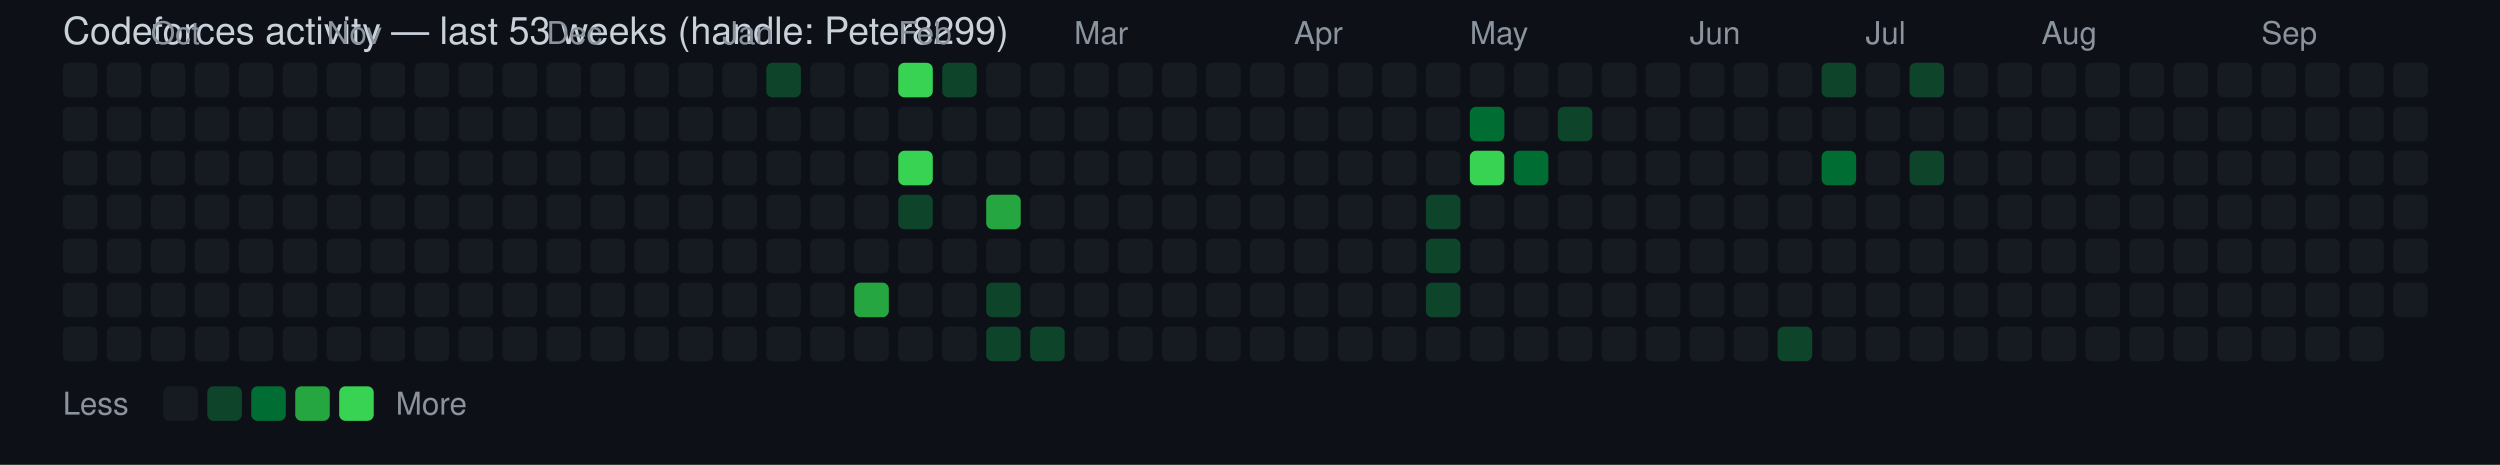
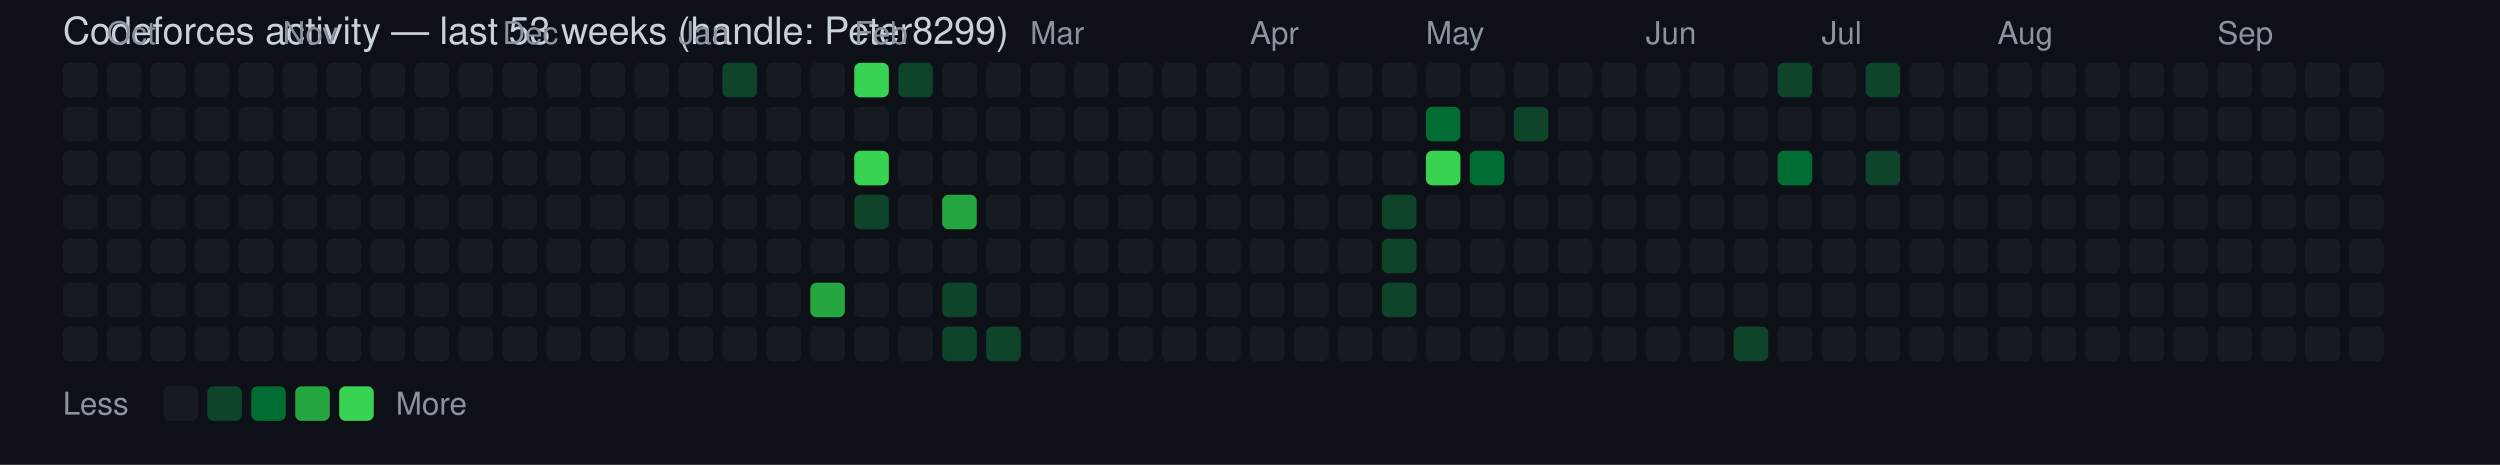
<svg xmlns="http://www.w3.org/2000/svg" width="796" height="148" viewBox="0 0 796 148" font-family="Segoe UI, Helvetica, Arial, sans-serif">
  <rect width="100%" height="100%" fill="#0d1117" />
  <text x="20" y="14" fill="#c9d1d9" font-size="12">Codeforces activity — last 53 weeks (handle: Peter8299)</text>
  <rect x="20" y="20" width="11" height="11" rx="2" ry="2" fill="#161b22" />
  <rect x="20" y="34" width="11" height="11" rx="2" ry="2" fill="#161b22" />
  <rect x="20" y="48" width="11" height="11" rx="2" ry="2" fill="#161b22" />
  <rect x="20" y="62" width="11" height="11" rx="2" ry="2" fill="#161b22" />
  <rect x="20" y="76" width="11" height="11" rx="2" ry="2" fill="#161b22" />
  <rect x="20" y="90" width="11" height="11" rx="2" ry="2" fill="#161b22" />
  <rect x="20" y="104" width="11" height="11" rx="2" ry="2" fill="#161b22" />
+   <text x="34" y="14" fill="#8b949e" font-size="10">Oct</text>
  <rect x="34" y="20" width="11" height="11" rx="2" ry="2" fill="#161b22" />
  <rect x="34" y="34" width="11" height="11" rx="2" ry="2" fill="#161b22" />
  <rect x="34" y="48" width="11" height="11" rx="2" ry="2" fill="#161b22" />
  <rect x="34" y="62" width="11" height="11" rx="2" ry="2" fill="#161b22" />
  <rect x="34" y="76" width="11" height="11" rx="2" ry="2" fill="#161b22" />
  <rect x="34" y="90" width="11" height="11" rx="2" ry="2" fill="#161b22" />
  <rect x="34" y="104" width="11" height="11" rx="2" ry="2" fill="#161b22" />
-   <text x="48" y="14" fill="#8b949e" font-size="10">Oct</text>
  <rect x="48" y="20" width="11" height="11" rx="2" ry="2" fill="#161b22" />
  <rect x="48" y="34" width="11" height="11" rx="2" ry="2" fill="#161b22" />
  <rect x="48" y="48" width="11" height="11" rx="2" ry="2" fill="#161b22" />
  <rect x="48" y="62" width="11" height="11" rx="2" ry="2" fill="#161b22" />
  <rect x="48" y="76" width="11" height="11" rx="2" ry="2" fill="#161b22" />
  <rect x="48" y="90" width="11" height="11" rx="2" ry="2" fill="#161b22" />
  <rect x="48" y="104" width="11" height="11" rx="2" ry="2" fill="#161b22" />
  <rect x="62" y="20" width="11" height="11" rx="2" ry="2" fill="#161b22" />
  <rect x="62" y="34" width="11" height="11" rx="2" ry="2" fill="#161b22" />
  <rect x="62" y="48" width="11" height="11" rx="2" ry="2" fill="#161b22" />
  <rect x="62" y="62" width="11" height="11" rx="2" ry="2" fill="#161b22" />
  <rect x="62" y="76" width="11" height="11" rx="2" ry="2" fill="#161b22" />
  <rect x="62" y="90" width="11" height="11" rx="2" ry="2" fill="#161b22" />
  <rect x="62" y="104" width="11" height="11" rx="2" ry="2" fill="#161b22" />
  <rect x="76" y="20" width="11" height="11" rx="2" ry="2" fill="#161b22" />
  <rect x="76" y="34" width="11" height="11" rx="2" ry="2" fill="#161b22" />
  <rect x="76" y="48" width="11" height="11" rx="2" ry="2" fill="#161b22" />
  <rect x="76" y="62" width="11" height="11" rx="2" ry="2" fill="#161b22" />
  <rect x="76" y="76" width="11" height="11" rx="2" ry="2" fill="#161b22" />
  <rect x="76" y="90" width="11" height="11" rx="2" ry="2" fill="#161b22" />
  <rect x="76" y="104" width="11" height="11" rx="2" ry="2" fill="#161b22" />
+   <text x="90" y="14" fill="#8b949e" font-size="10">Nov</text>
  <rect x="90" y="20" width="11" height="11" rx="2" ry="2" fill="#161b22" />
  <rect x="90" y="34" width="11" height="11" rx="2" ry="2" fill="#161b22" />
  <rect x="90" y="48" width="11" height="11" rx="2" ry="2" fill="#161b22" />
  <rect x="90" y="62" width="11" height="11" rx="2" ry="2" fill="#161b22" />
  <rect x="90" y="76" width="11" height="11" rx="2" ry="2" fill="#161b22" />
  <rect x="90" y="90" width="11" height="11" rx="2" ry="2" fill="#161b22" />
  <rect x="90" y="104" width="11" height="11" rx="2" ry="2" fill="#161b22" />
-   <text x="104" y="14" fill="#8b949e" font-size="10">Nov</text>
  <rect x="104" y="20" width="11" height="11" rx="2" ry="2" fill="#161b22" />
  <rect x="104" y="34" width="11" height="11" rx="2" ry="2" fill="#161b22" />
  <rect x="104" y="48" width="11" height="11" rx="2" ry="2" fill="#161b22" />
  <rect x="104" y="62" width="11" height="11" rx="2" ry="2" fill="#161b22" />
  <rect x="104" y="76" width="11" height="11" rx="2" ry="2" fill="#161b22" />
  <rect x="104" y="90" width="11" height="11" rx="2" ry="2" fill="#161b22" />
  <rect x="104" y="104" width="11" height="11" rx="2" ry="2" fill="#161b22" />
  <rect x="118" y="20" width="11" height="11" rx="2" ry="2" fill="#161b22" />
  <rect x="118" y="34" width="11" height="11" rx="2" ry="2" fill="#161b22" />
  <rect x="118" y="48" width="11" height="11" rx="2" ry="2" fill="#161b22" />
  <rect x="118" y="62" width="11" height="11" rx="2" ry="2" fill="#161b22" />
  <rect x="118" y="76" width="11" height="11" rx="2" ry="2" fill="#161b22" />
  <rect x="118" y="90" width="11" height="11" rx="2" ry="2" fill="#161b22" />
  <rect x="118" y="104" width="11" height="11" rx="2" ry="2" fill="#161b22" />
  <rect x="132" y="20" width="11" height="11" rx="2" ry="2" fill="#161b22" />
  <rect x="132" y="34" width="11" height="11" rx="2" ry="2" fill="#161b22" />
  <rect x="132" y="48" width="11" height="11" rx="2" ry="2" fill="#161b22" />
  <rect x="132" y="62" width="11" height="11" rx="2" ry="2" fill="#161b22" />
  <rect x="132" y="76" width="11" height="11" rx="2" ry="2" fill="#161b22" />
  <rect x="132" y="90" width="11" height="11" rx="2" ry="2" fill="#161b22" />
  <rect x="132" y="104" width="11" height="11" rx="2" ry="2" fill="#161b22" />
  <rect x="146" y="20" width="11" height="11" rx="2" ry="2" fill="#161b22" />
  <rect x="146" y="34" width="11" height="11" rx="2" ry="2" fill="#161b22" />
  <rect x="146" y="48" width="11" height="11" rx="2" ry="2" fill="#161b22" />
  <rect x="146" y="62" width="11" height="11" rx="2" ry="2" fill="#161b22" />
  <rect x="146" y="76" width="11" height="11" rx="2" ry="2" fill="#161b22" />
  <rect x="146" y="90" width="11" height="11" rx="2" ry="2" fill="#161b22" />
  <rect x="146" y="104" width="11" height="11" rx="2" ry="2" fill="#161b22" />
+   <text x="160" y="14" fill="#8b949e" font-size="10">Dec</text>
  <rect x="160" y="20" width="11" height="11" rx="2" ry="2" fill="#161b22" />
  <rect x="160" y="34" width="11" height="11" rx="2" ry="2" fill="#161b22" />
  <rect x="160" y="48" width="11" height="11" rx="2" ry="2" fill="#161b22" />
  <rect x="160" y="62" width="11" height="11" rx="2" ry="2" fill="#161b22" />
  <rect x="160" y="76" width="11" height="11" rx="2" ry="2" fill="#161b22" />
  <rect x="160" y="90" width="11" height="11" rx="2" ry="2" fill="#161b22" />
  <rect x="160" y="104" width="11" height="11" rx="2" ry="2" fill="#161b22" />
-   <text x="174" y="14" fill="#8b949e" font-size="10">Dec</text>
  <rect x="174" y="20" width="11" height="11" rx="2" ry="2" fill="#161b22" />
  <rect x="174" y="34" width="11" height="11" rx="2" ry="2" fill="#161b22" />
  <rect x="174" y="48" width="11" height="11" rx="2" ry="2" fill="#161b22" />
  <rect x="174" y="62" width="11" height="11" rx="2" ry="2" fill="#161b22" />
  <rect x="174" y="76" width="11" height="11" rx="2" ry="2" fill="#161b22" />
  <rect x="174" y="90" width="11" height="11" rx="2" ry="2" fill="#161b22" />
  <rect x="174" y="104" width="11" height="11" rx="2" ry="2" fill="#161b22" />
  <rect x="188" y="20" width="11" height="11" rx="2" ry="2" fill="#161b22" />
  <rect x="188" y="34" width="11" height="11" rx="2" ry="2" fill="#161b22" />
  <rect x="188" y="48" width="11" height="11" rx="2" ry="2" fill="#161b22" />
  <rect x="188" y="62" width="11" height="11" rx="2" ry="2" fill="#161b22" />
  <rect x="188" y="76" width="11" height="11" rx="2" ry="2" fill="#161b22" />
  <rect x="188" y="90" width="11" height="11" rx="2" ry="2" fill="#161b22" />
  <rect x="188" y="104" width="11" height="11" rx="2" ry="2" fill="#161b22" />
  <rect x="202" y="20" width="11" height="11" rx="2" ry="2" fill="#161b22" />
  <rect x="202" y="34" width="11" height="11" rx="2" ry="2" fill="#161b22" />
  <rect x="202" y="48" width="11" height="11" rx="2" ry="2" fill="#161b22" />
  <rect x="202" y="62" width="11" height="11" rx="2" ry="2" fill="#161b22" />
  <rect x="202" y="76" width="11" height="11" rx="2" ry="2" fill="#161b22" />
  <rect x="202" y="90" width="11" height="11" rx="2" ry="2" fill="#161b22" />
  <rect x="202" y="104" width="11" height="11" rx="2" ry="2" fill="#161b22" />
+   <text x="216" y="14" fill="#8b949e" font-size="10">Jan</text>
  <rect x="216" y="20" width="11" height="11" rx="2" ry="2" fill="#161b22" />
  <rect x="216" y="34" width="11" height="11" rx="2" ry="2" fill="#161b22" />
  <rect x="216" y="48" width="11" height="11" rx="2" ry="2" fill="#161b22" />
  <rect x="216" y="62" width="11" height="11" rx="2" ry="2" fill="#161b22" />
  <rect x="216" y="76" width="11" height="11" rx="2" ry="2" fill="#161b22" />
  <rect x="216" y="90" width="11" height="11" rx="2" ry="2" fill="#161b22" />
  <rect x="216" y="104" width="11" height="11" rx="2" ry="2" fill="#161b22" />
-   <text x="230" y="14" fill="#8b949e" font-size="10">Jan</text>
-   <rect x="230" y="20" width="11" height="11" rx="2" ry="2" fill="#161b22" />
+   <rect x="230" y="20" width="11" height="11" rx="2" ry="2" fill="#0e4429" />
  <rect x="230" y="34" width="11" height="11" rx="2" ry="2" fill="#161b22" />
  <rect x="230" y="48" width="11" height="11" rx="2" ry="2" fill="#161b22" />
  <rect x="230" y="62" width="11" height="11" rx="2" ry="2" fill="#161b22" />
  <rect x="230" y="76" width="11" height="11" rx="2" ry="2" fill="#161b22" />
  <rect x="230" y="90" width="11" height="11" rx="2" ry="2" fill="#161b22" />
  <rect x="230" y="104" width="11" height="11" rx="2" ry="2" fill="#161b22" />
-   <rect x="244" y="20" width="11" height="11" rx="2" ry="2" fill="#0e4429" />
+   <rect x="244" y="20" width="11" height="11" rx="2" ry="2" fill="#161b22" />
  <rect x="244" y="34" width="11" height="11" rx="2" ry="2" fill="#161b22" />
  <rect x="244" y="48" width="11" height="11" rx="2" ry="2" fill="#161b22" />
  <rect x="244" y="62" width="11" height="11" rx="2" ry="2" fill="#161b22" />
  <rect x="244" y="76" width="11" height="11" rx="2" ry="2" fill="#161b22" />
  <rect x="244" y="90" width="11" height="11" rx="2" ry="2" fill="#161b22" />
  <rect x="244" y="104" width="11" height="11" rx="2" ry="2" fill="#161b22" />
  <rect x="258" y="20" width="11" height="11" rx="2" ry="2" fill="#161b22" />
  <rect x="258" y="34" width="11" height="11" rx="2" ry="2" fill="#161b22" />
  <rect x="258" y="48" width="11" height="11" rx="2" ry="2" fill="#161b22" />
  <rect x="258" y="62" width="11" height="11" rx="2" ry="2" fill="#161b22" />
  <rect x="258" y="76" width="11" height="11" rx="2" ry="2" fill="#161b22" />
-   <rect x="258" y="90" width="11" height="11" rx="2" ry="2" fill="#161b22" />
+   <rect x="258" y="90" width="11" height="11" rx="2" ry="2" fill="#26a641" />
  <rect x="258" y="104" width="11" height="11" rx="2" ry="2" fill="#161b22" />
-   <rect x="272" y="20" width="11" height="11" rx="2" ry="2" fill="#161b22" />
+   <text x="272" y="14" fill="#8b949e" font-size="10">Feb</text>
+   <rect x="272" y="20" width="11" height="11" rx="2" ry="2" fill="#39d353" />
  <rect x="272" y="34" width="11" height="11" rx="2" ry="2" fill="#161b22" />
-   <rect x="272" y="48" width="11" height="11" rx="2" ry="2" fill="#161b22" />
-   <rect x="272" y="62" width="11" height="11" rx="2" ry="2" fill="#161b22" />
+   <rect x="272" y="48" width="11" height="11" rx="2" ry="2" fill="#39d353" />
+   <rect x="272" y="62" width="11" height="11" rx="2" ry="2" fill="#0e4429" />
  <rect x="272" y="76" width="11" height="11" rx="2" ry="2" fill="#161b22" />
-   <rect x="272" y="90" width="11" height="11" rx="2" ry="2" fill="#26a641" />
+   <rect x="272" y="90" width="11" height="11" rx="2" ry="2" fill="#161b22" />
  <rect x="272" y="104" width="11" height="11" rx="2" ry="2" fill="#161b22" />
-   <text x="286" y="14" fill="#8b949e" font-size="10">Feb</text>
-   <rect x="286" y="20" width="11" height="11" rx="2" ry="2" fill="#39d353" />
+   <rect x="286" y="20" width="11" height="11" rx="2" ry="2" fill="#0e4429" />
  <rect x="286" y="34" width="11" height="11" rx="2" ry="2" fill="#161b22" />
-   <rect x="286" y="48" width="11" height="11" rx="2" ry="2" fill="#39d353" />
-   <rect x="286" y="62" width="11" height="11" rx="2" ry="2" fill="#0e4429" />
+   <rect x="286" y="48" width="11" height="11" rx="2" ry="2" fill="#161b22" />
+   <rect x="286" y="62" width="11" height="11" rx="2" ry="2" fill="#161b22" />
  <rect x="286" y="76" width="11" height="11" rx="2" ry="2" fill="#161b22" />
  <rect x="286" y="90" width="11" height="11" rx="2" ry="2" fill="#161b22" />
  <rect x="286" y="104" width="11" height="11" rx="2" ry="2" fill="#161b22" />
-   <rect x="300" y="20" width="11" height="11" rx="2" ry="2" fill="#0e4429" />
+   <rect x="300" y="20" width="11" height="11" rx="2" ry="2" fill="#161b22" />
  <rect x="300" y="34" width="11" height="11" rx="2" ry="2" fill="#161b22" />
  <rect x="300" y="48" width="11" height="11" rx="2" ry="2" fill="#161b22" />
-   <rect x="300" y="62" width="11" height="11" rx="2" ry="2" fill="#161b22" />
+   <rect x="300" y="62" width="11" height="11" rx="2" ry="2" fill="#26a641" />
  <rect x="300" y="76" width="11" height="11" rx="2" ry="2" fill="#161b22" />
-   <rect x="300" y="90" width="11" height="11" rx="2" ry="2" fill="#161b22" />
-   <rect x="300" y="104" width="11" height="11" rx="2" ry="2" fill="#161b22" />
+   <rect x="300" y="90" width="11" height="11" rx="2" ry="2" fill="#0e4429" />
+   <rect x="300" y="104" width="11" height="11" rx="2" ry="2" fill="#0e4429" />
  <rect x="314" y="20" width="11" height="11" rx="2" ry="2" fill="#161b22" />
  <rect x="314" y="34" width="11" height="11" rx="2" ry="2" fill="#161b22" />
  <rect x="314" y="48" width="11" height="11" rx="2" ry="2" fill="#161b22" />
-   <rect x="314" y="62" width="11" height="11" rx="2" ry="2" fill="#26a641" />
+   <rect x="314" y="62" width="11" height="11" rx="2" ry="2" fill="#161b22" />
  <rect x="314" y="76" width="11" height="11" rx="2" ry="2" fill="#161b22" />
-   <rect x="314" y="90" width="11" height="11" rx="2" ry="2" fill="#0e4429" />
+   <rect x="314" y="90" width="11" height="11" rx="2" ry="2" fill="#161b22" />
  <rect x="314" y="104" width="11" height="11" rx="2" ry="2" fill="#0e4429" />
+   <text x="328" y="14" fill="#8b949e" font-size="10">Mar</text>
  <rect x="328" y="20" width="11" height="11" rx="2" ry="2" fill="#161b22" />
  <rect x="328" y="34" width="11" height="11" rx="2" ry="2" fill="#161b22" />
  <rect x="328" y="48" width="11" height="11" rx="2" ry="2" fill="#161b22" />
  <rect x="328" y="62" width="11" height="11" rx="2" ry="2" fill="#161b22" />
  <rect x="328" y="76" width="11" height="11" rx="2" ry="2" fill="#161b22" />
  <rect x="328" y="90" width="11" height="11" rx="2" ry="2" fill="#161b22" />
-   <rect x="328" y="104" width="11" height="11" rx="2" ry="2" fill="#0e4429" />
-   <text x="342" y="14" fill="#8b949e" font-size="10">Mar</text>
+   <rect x="328" y="104" width="11" height="11" rx="2" ry="2" fill="#161b22" />
  <rect x="342" y="20" width="11" height="11" rx="2" ry="2" fill="#161b22" />
  <rect x="342" y="34" width="11" height="11" rx="2" ry="2" fill="#161b22" />
  <rect x="342" y="48" width="11" height="11" rx="2" ry="2" fill="#161b22" />
  <rect x="342" y="62" width="11" height="11" rx="2" ry="2" fill="#161b22" />
  <rect x="342" y="76" width="11" height="11" rx="2" ry="2" fill="#161b22" />
  <rect x="342" y="90" width="11" height="11" rx="2" ry="2" fill="#161b22" />
  <rect x="342" y="104" width="11" height="11" rx="2" ry="2" fill="#161b22" />
  <rect x="356" y="20" width="11" height="11" rx="2" ry="2" fill="#161b22" />
  <rect x="356" y="34" width="11" height="11" rx="2" ry="2" fill="#161b22" />
  <rect x="356" y="48" width="11" height="11" rx="2" ry="2" fill="#161b22" />
  <rect x="356" y="62" width="11" height="11" rx="2" ry="2" fill="#161b22" />
  <rect x="356" y="76" width="11" height="11" rx="2" ry="2" fill="#161b22" />
  <rect x="356" y="90" width="11" height="11" rx="2" ry="2" fill="#161b22" />
  <rect x="356" y="104" width="11" height="11" rx="2" ry="2" fill="#161b22" />
  <rect x="370" y="20" width="11" height="11" rx="2" ry="2" fill="#161b22" />
  <rect x="370" y="34" width="11" height="11" rx="2" ry="2" fill="#161b22" />
  <rect x="370" y="48" width="11" height="11" rx="2" ry="2" fill="#161b22" />
  <rect x="370" y="62" width="11" height="11" rx="2" ry="2" fill="#161b22" />
  <rect x="370" y="76" width="11" height="11" rx="2" ry="2" fill="#161b22" />
  <rect x="370" y="90" width="11" height="11" rx="2" ry="2" fill="#161b22" />
  <rect x="370" y="104" width="11" height="11" rx="2" ry="2" fill="#161b22" />
  <rect x="384" y="20" width="11" height="11" rx="2" ry="2" fill="#161b22" />
  <rect x="384" y="34" width="11" height="11" rx="2" ry="2" fill="#161b22" />
  <rect x="384" y="48" width="11" height="11" rx="2" ry="2" fill="#161b22" />
  <rect x="384" y="62" width="11" height="11" rx="2" ry="2" fill="#161b22" />
  <rect x="384" y="76" width="11" height="11" rx="2" ry="2" fill="#161b22" />
  <rect x="384" y="90" width="11" height="11" rx="2" ry="2" fill="#161b22" />
  <rect x="384" y="104" width="11" height="11" rx="2" ry="2" fill="#161b22" />
+   <text x="398" y="14" fill="#8b949e" font-size="10">Apr</text>
  <rect x="398" y="20" width="11" height="11" rx="2" ry="2" fill="#161b22" />
  <rect x="398" y="34" width="11" height="11" rx="2" ry="2" fill="#161b22" />
  <rect x="398" y="48" width="11" height="11" rx="2" ry="2" fill="#161b22" />
  <rect x="398" y="62" width="11" height="11" rx="2" ry="2" fill="#161b22" />
  <rect x="398" y="76" width="11" height="11" rx="2" ry="2" fill="#161b22" />
  <rect x="398" y="90" width="11" height="11" rx="2" ry="2" fill="#161b22" />
  <rect x="398" y="104" width="11" height="11" rx="2" ry="2" fill="#161b22" />
-   <text x="412" y="14" fill="#8b949e" font-size="10">Apr</text>
  <rect x="412" y="20" width="11" height="11" rx="2" ry="2" fill="#161b22" />
  <rect x="412" y="34" width="11" height="11" rx="2" ry="2" fill="#161b22" />
  <rect x="412" y="48" width="11" height="11" rx="2" ry="2" fill="#161b22" />
  <rect x="412" y="62" width="11" height="11" rx="2" ry="2" fill="#161b22" />
  <rect x="412" y="76" width="11" height="11" rx="2" ry="2" fill="#161b22" />
  <rect x="412" y="90" width="11" height="11" rx="2" ry="2" fill="#161b22" />
  <rect x="412" y="104" width="11" height="11" rx="2" ry="2" fill="#161b22" />
  <rect x="426" y="20" width="11" height="11" rx="2" ry="2" fill="#161b22" />
  <rect x="426" y="34" width="11" height="11" rx="2" ry="2" fill="#161b22" />
  <rect x="426" y="48" width="11" height="11" rx="2" ry="2" fill="#161b22" />
  <rect x="426" y="62" width="11" height="11" rx="2" ry="2" fill="#161b22" />
  <rect x="426" y="76" width="11" height="11" rx="2" ry="2" fill="#161b22" />
  <rect x="426" y="90" width="11" height="11" rx="2" ry="2" fill="#161b22" />
  <rect x="426" y="104" width="11" height="11" rx="2" ry="2" fill="#161b22" />
  <rect x="440" y="20" width="11" height="11" rx="2" ry="2" fill="#161b22" />
  <rect x="440" y="34" width="11" height="11" rx="2" ry="2" fill="#161b22" />
  <rect x="440" y="48" width="11" height="11" rx="2" ry="2" fill="#161b22" />
-   <rect x="440" y="62" width="11" height="11" rx="2" ry="2" fill="#161b22" />
-   <rect x="440" y="76" width="11" height="11" rx="2" ry="2" fill="#161b22" />
-   <rect x="440" y="90" width="11" height="11" rx="2" ry="2" fill="#161b22" />
+   <rect x="440" y="62" width="11" height="11" rx="2" ry="2" fill="#0e4429" />
+   <rect x="440" y="76" width="11" height="11" rx="2" ry="2" fill="#0e4429" />
+   <rect x="440" y="90" width="11" height="11" rx="2" ry="2" fill="#0e4429" />
  <rect x="440" y="104" width="11" height="11" rx="2" ry="2" fill="#161b22" />
+   <text x="454" y="14" fill="#8b949e" font-size="10">May</text>
  <rect x="454" y="20" width="11" height="11" rx="2" ry="2" fill="#161b22" />
-   <rect x="454" y="34" width="11" height="11" rx="2" ry="2" fill="#161b22" />
-   <rect x="454" y="48" width="11" height="11" rx="2" ry="2" fill="#161b22" />
-   <rect x="454" y="62" width="11" height="11" rx="2" ry="2" fill="#0e4429" />
-   <rect x="454" y="76" width="11" height="11" rx="2" ry="2" fill="#0e4429" />
-   <rect x="454" y="90" width="11" height="11" rx="2" ry="2" fill="#0e4429" />
+   <rect x="454" y="34" width="11" height="11" rx="2" ry="2" fill="#006d32" />
+   <rect x="454" y="48" width="11" height="11" rx="2" ry="2" fill="#39d353" />
+   <rect x="454" y="62" width="11" height="11" rx="2" ry="2" fill="#161b22" />
+   <rect x="454" y="76" width="11" height="11" rx="2" ry="2" fill="#161b22" />
+   <rect x="454" y="90" width="11" height="11" rx="2" ry="2" fill="#161b22" />
  <rect x="454" y="104" width="11" height="11" rx="2" ry="2" fill="#161b22" />
-   <text x="468" y="14" fill="#8b949e" font-size="10">May</text>
  <rect x="468" y="20" width="11" height="11" rx="2" ry="2" fill="#161b22" />
-   <rect x="468" y="34" width="11" height="11" rx="2" ry="2" fill="#006d32" />
-   <rect x="468" y="48" width="11" height="11" rx="2" ry="2" fill="#39d353" />
+   <rect x="468" y="34" width="11" height="11" rx="2" ry="2" fill="#161b22" />
+   <rect x="468" y="48" width="11" height="11" rx="2" ry="2" fill="#006d32" />
  <rect x="468" y="62" width="11" height="11" rx="2" ry="2" fill="#161b22" />
  <rect x="468" y="76" width="11" height="11" rx="2" ry="2" fill="#161b22" />
  <rect x="468" y="90" width="11" height="11" rx="2" ry="2" fill="#161b22" />
  <rect x="468" y="104" width="11" height="11" rx="2" ry="2" fill="#161b22" />
  <rect x="482" y="20" width="11" height="11" rx="2" ry="2" fill="#161b22" />
-   <rect x="482" y="34" width="11" height="11" rx="2" ry="2" fill="#161b22" />
-   <rect x="482" y="48" width="11" height="11" rx="2" ry="2" fill="#006d32" />
+   <rect x="482" y="34" width="11" height="11" rx="2" ry="2" fill="#0e4429" />
+   <rect x="482" y="48" width="11" height="11" rx="2" ry="2" fill="#161b22" />
  <rect x="482" y="62" width="11" height="11" rx="2" ry="2" fill="#161b22" />
  <rect x="482" y="76" width="11" height="11" rx="2" ry="2" fill="#161b22" />
  <rect x="482" y="90" width="11" height="11" rx="2" ry="2" fill="#161b22" />
  <rect x="482" y="104" width="11" height="11" rx="2" ry="2" fill="#161b22" />
  <rect x="496" y="20" width="11" height="11" rx="2" ry="2" fill="#161b22" />
-   <rect x="496" y="34" width="11" height="11" rx="2" ry="2" fill="#0e4429" />
+   <rect x="496" y="34" width="11" height="11" rx="2" ry="2" fill="#161b22" />
  <rect x="496" y="48" width="11" height="11" rx="2" ry="2" fill="#161b22" />
  <rect x="496" y="62" width="11" height="11" rx="2" ry="2" fill="#161b22" />
  <rect x="496" y="76" width="11" height="11" rx="2" ry="2" fill="#161b22" />
  <rect x="496" y="90" width="11" height="11" rx="2" ry="2" fill="#161b22" />
  <rect x="496" y="104" width="11" height="11" rx="2" ry="2" fill="#161b22" />
  <rect x="510" y="20" width="11" height="11" rx="2" ry="2" fill="#161b22" />
  <rect x="510" y="34" width="11" height="11" rx="2" ry="2" fill="#161b22" />
  <rect x="510" y="48" width="11" height="11" rx="2" ry="2" fill="#161b22" />
  <rect x="510" y="62" width="11" height="11" rx="2" ry="2" fill="#161b22" />
  <rect x="510" y="76" width="11" height="11" rx="2" ry="2" fill="#161b22" />
  <rect x="510" y="90" width="11" height="11" rx="2" ry="2" fill="#161b22" />
  <rect x="510" y="104" width="11" height="11" rx="2" ry="2" fill="#161b22" />
+   <text x="524" y="14" fill="#8b949e" font-size="10">Jun</text>
  <rect x="524" y="20" width="11" height="11" rx="2" ry="2" fill="#161b22" />
  <rect x="524" y="34" width="11" height="11" rx="2" ry="2" fill="#161b22" />
  <rect x="524" y="48" width="11" height="11" rx="2" ry="2" fill="#161b22" />
  <rect x="524" y="62" width="11" height="11" rx="2" ry="2" fill="#161b22" />
  <rect x="524" y="76" width="11" height="11" rx="2" ry="2" fill="#161b22" />
  <rect x="524" y="90" width="11" height="11" rx="2" ry="2" fill="#161b22" />
  <rect x="524" y="104" width="11" height="11" rx="2" ry="2" fill="#161b22" />
-   <text x="538" y="14" fill="#8b949e" font-size="10">Jun</text>
  <rect x="538" y="20" width="11" height="11" rx="2" ry="2" fill="#161b22" />
  <rect x="538" y="34" width="11" height="11" rx="2" ry="2" fill="#161b22" />
  <rect x="538" y="48" width="11" height="11" rx="2" ry="2" fill="#161b22" />
  <rect x="538" y="62" width="11" height="11" rx="2" ry="2" fill="#161b22" />
  <rect x="538" y="76" width="11" height="11" rx="2" ry="2" fill="#161b22" />
  <rect x="538" y="90" width="11" height="11" rx="2" ry="2" fill="#161b22" />
  <rect x="538" y="104" width="11" height="11" rx="2" ry="2" fill="#161b22" />
  <rect x="552" y="20" width="11" height="11" rx="2" ry="2" fill="#161b22" />
  <rect x="552" y="34" width="11" height="11" rx="2" ry="2" fill="#161b22" />
  <rect x="552" y="48" width="11" height="11" rx="2" ry="2" fill="#161b22" />
  <rect x="552" y="62" width="11" height="11" rx="2" ry="2" fill="#161b22" />
  <rect x="552" y="76" width="11" height="11" rx="2" ry="2" fill="#161b22" />
  <rect x="552" y="90" width="11" height="11" rx="2" ry="2" fill="#161b22" />
-   <rect x="552" y="104" width="11" height="11" rx="2" ry="2" fill="#161b22" />
-   <rect x="566" y="20" width="11" height="11" rx="2" ry="2" fill="#161b22" />
+   <rect x="552" y="104" width="11" height="11" rx="2" ry="2" fill="#0e4429" />
+   <rect x="566" y="20" width="11" height="11" rx="2" ry="2" fill="#0e4429" />
  <rect x="566" y="34" width="11" height="11" rx="2" ry="2" fill="#161b22" />
-   <rect x="566" y="48" width="11" height="11" rx="2" ry="2" fill="#161b22" />
+   <rect x="566" y="48" width="11" height="11" rx="2" ry="2" fill="#006d32" />
  <rect x="566" y="62" width="11" height="11" rx="2" ry="2" fill="#161b22" />
  <rect x="566" y="76" width="11" height="11" rx="2" ry="2" fill="#161b22" />
  <rect x="566" y="90" width="11" height="11" rx="2" ry="2" fill="#161b22" />
-   <rect x="566" y="104" width="11" height="11" rx="2" ry="2" fill="#0e4429" />
-   <rect x="580" y="20" width="11" height="11" rx="2" ry="2" fill="#0e4429" />
+   <rect x="566" y="104" width="11" height="11" rx="2" ry="2" fill="#161b22" />
+   <text x="580" y="14" fill="#8b949e" font-size="10">Jul</text>
+   <rect x="580" y="20" width="11" height="11" rx="2" ry="2" fill="#161b22" />
  <rect x="580" y="34" width="11" height="11" rx="2" ry="2" fill="#161b22" />
-   <rect x="580" y="48" width="11" height="11" rx="2" ry="2" fill="#006d32" />
+   <rect x="580" y="48" width="11" height="11" rx="2" ry="2" fill="#161b22" />
  <rect x="580" y="62" width="11" height="11" rx="2" ry="2" fill="#161b22" />
  <rect x="580" y="76" width="11" height="11" rx="2" ry="2" fill="#161b22" />
  <rect x="580" y="90" width="11" height="11" rx="2" ry="2" fill="#161b22" />
  <rect x="580" y="104" width="11" height="11" rx="2" ry="2" fill="#161b22" />
-   <text x="594" y="14" fill="#8b949e" font-size="10">Jul</text>
-   <rect x="594" y="20" width="11" height="11" rx="2" ry="2" fill="#161b22" />
+   <rect x="594" y="20" width="11" height="11" rx="2" ry="2" fill="#0e4429" />
  <rect x="594" y="34" width="11" height="11" rx="2" ry="2" fill="#161b22" />
-   <rect x="594" y="48" width="11" height="11" rx="2" ry="2" fill="#161b22" />
+   <rect x="594" y="48" width="11" height="11" rx="2" ry="2" fill="#0e4429" />
  <rect x="594" y="62" width="11" height="11" rx="2" ry="2" fill="#161b22" />
  <rect x="594" y="76" width="11" height="11" rx="2" ry="2" fill="#161b22" />
  <rect x="594" y="90" width="11" height="11" rx="2" ry="2" fill="#161b22" />
  <rect x="594" y="104" width="11" height="11" rx="2" ry="2" fill="#161b22" />
-   <rect x="608" y="20" width="11" height="11" rx="2" ry="2" fill="#0e4429" />
+   <rect x="608" y="20" width="11" height="11" rx="2" ry="2" fill="#161b22" />
  <rect x="608" y="34" width="11" height="11" rx="2" ry="2" fill="#161b22" />
-   <rect x="608" y="48" width="11" height="11" rx="2" ry="2" fill="#0e4429" />
+   <rect x="608" y="48" width="11" height="11" rx="2" ry="2" fill="#161b22" />
  <rect x="608" y="62" width="11" height="11" rx="2" ry="2" fill="#161b22" />
  <rect x="608" y="76" width="11" height="11" rx="2" ry="2" fill="#161b22" />
  <rect x="608" y="90" width="11" height="11" rx="2" ry="2" fill="#161b22" />
  <rect x="608" y="104" width="11" height="11" rx="2" ry="2" fill="#161b22" />
  <rect x="622" y="20" width="11" height="11" rx="2" ry="2" fill="#161b22" />
  <rect x="622" y="34" width="11" height="11" rx="2" ry="2" fill="#161b22" />
  <rect x="622" y="48" width="11" height="11" rx="2" ry="2" fill="#161b22" />
  <rect x="622" y="62" width="11" height="11" rx="2" ry="2" fill="#161b22" />
  <rect x="622" y="76" width="11" height="11" rx="2" ry="2" fill="#161b22" />
  <rect x="622" y="90" width="11" height="11" rx="2" ry="2" fill="#161b22" />
  <rect x="622" y="104" width="11" height="11" rx="2" ry="2" fill="#161b22" />
+   <text x="636" y="14" fill="#8b949e" font-size="10">Aug</text>
  <rect x="636" y="20" width="11" height="11" rx="2" ry="2" fill="#161b22" />
  <rect x="636" y="34" width="11" height="11" rx="2" ry="2" fill="#161b22" />
  <rect x="636" y="48" width="11" height="11" rx="2" ry="2" fill="#161b22" />
  <rect x="636" y="62" width="11" height="11" rx="2" ry="2" fill="#161b22" />
  <rect x="636" y="76" width="11" height="11" rx="2" ry="2" fill="#161b22" />
  <rect x="636" y="90" width="11" height="11" rx="2" ry="2" fill="#161b22" />
  <rect x="636" y="104" width="11" height="11" rx="2" ry="2" fill="#161b22" />
-   <text x="650" y="14" fill="#8b949e" font-size="10">Aug</text>
  <rect x="650" y="20" width="11" height="11" rx="2" ry="2" fill="#161b22" />
  <rect x="650" y="34" width="11" height="11" rx="2" ry="2" fill="#161b22" />
  <rect x="650" y="48" width="11" height="11" rx="2" ry="2" fill="#161b22" />
  <rect x="650" y="62" width="11" height="11" rx="2" ry="2" fill="#161b22" />
  <rect x="650" y="76" width="11" height="11" rx="2" ry="2" fill="#161b22" />
  <rect x="650" y="90" width="11" height="11" rx="2" ry="2" fill="#161b22" />
  <rect x="650" y="104" width="11" height="11" rx="2" ry="2" fill="#161b22" />
  <rect x="664" y="20" width="11" height="11" rx="2" ry="2" fill="#161b22" />
  <rect x="664" y="34" width="11" height="11" rx="2" ry="2" fill="#161b22" />
  <rect x="664" y="48" width="11" height="11" rx="2" ry="2" fill="#161b22" />
  <rect x="664" y="62" width="11" height="11" rx="2" ry="2" fill="#161b22" />
  <rect x="664" y="76" width="11" height="11" rx="2" ry="2" fill="#161b22" />
  <rect x="664" y="90" width="11" height="11" rx="2" ry="2" fill="#161b22" />
  <rect x="664" y="104" width="11" height="11" rx="2" ry="2" fill="#161b22" />
  <rect x="678" y="20" width="11" height="11" rx="2" ry="2" fill="#161b22" />
  <rect x="678" y="34" width="11" height="11" rx="2" ry="2" fill="#161b22" />
  <rect x="678" y="48" width="11" height="11" rx="2" ry="2" fill="#161b22" />
  <rect x="678" y="62" width="11" height="11" rx="2" ry="2" fill="#161b22" />
  <rect x="678" y="76" width="11" height="11" rx="2" ry="2" fill="#161b22" />
  <rect x="678" y="90" width="11" height="11" rx="2" ry="2" fill="#161b22" />
  <rect x="678" y="104" width="11" height="11" rx="2" ry="2" fill="#161b22" />
  <rect x="692" y="20" width="11" height="11" rx="2" ry="2" fill="#161b22" />
  <rect x="692" y="34" width="11" height="11" rx="2" ry="2" fill="#161b22" />
  <rect x="692" y="48" width="11" height="11" rx="2" ry="2" fill="#161b22" />
  <rect x="692" y="62" width="11" height="11" rx="2" ry="2" fill="#161b22" />
  <rect x="692" y="76" width="11" height="11" rx="2" ry="2" fill="#161b22" />
  <rect x="692" y="90" width="11" height="11" rx="2" ry="2" fill="#161b22" />
  <rect x="692" y="104" width="11" height="11" rx="2" ry="2" fill="#161b22" />
+   <text x="706" y="14" fill="#8b949e" font-size="10">Sep</text>
  <rect x="706" y="20" width="11" height="11" rx="2" ry="2" fill="#161b22" />
  <rect x="706" y="34" width="11" height="11" rx="2" ry="2" fill="#161b22" />
  <rect x="706" y="48" width="11" height="11" rx="2" ry="2" fill="#161b22" />
  <rect x="706" y="62" width="11" height="11" rx="2" ry="2" fill="#161b22" />
  <rect x="706" y="76" width="11" height="11" rx="2" ry="2" fill="#161b22" />
  <rect x="706" y="90" width="11" height="11" rx="2" ry="2" fill="#161b22" />
  <rect x="706" y="104" width="11" height="11" rx="2" ry="2" fill="#161b22" />
-   <text x="720" y="14" fill="#8b949e" font-size="10">Sep</text>
  <rect x="720" y="20" width="11" height="11" rx="2" ry="2" fill="#161b22" />
  <rect x="720" y="34" width="11" height="11" rx="2" ry="2" fill="#161b22" />
  <rect x="720" y="48" width="11" height="11" rx="2" ry="2" fill="#161b22" />
  <rect x="720" y="62" width="11" height="11" rx="2" ry="2" fill="#161b22" />
  <rect x="720" y="76" width="11" height="11" rx="2" ry="2" fill="#161b22" />
  <rect x="720" y="90" width="11" height="11" rx="2" ry="2" fill="#161b22" />
  <rect x="720" y="104" width="11" height="11" rx="2" ry="2" fill="#161b22" />
  <rect x="734" y="20" width="11" height="11" rx="2" ry="2" fill="#161b22" />
  <rect x="734" y="34" width="11" height="11" rx="2" ry="2" fill="#161b22" />
  <rect x="734" y="48" width="11" height="11" rx="2" ry="2" fill="#161b22" />
  <rect x="734" y="62" width="11" height="11" rx="2" ry="2" fill="#161b22" />
  <rect x="734" y="76" width="11" height="11" rx="2" ry="2" fill="#161b22" />
  <rect x="734" y="90" width="11" height="11" rx="2" ry="2" fill="#161b22" />
  <rect x="734" y="104" width="11" height="11" rx="2" ry="2" fill="#161b22" />
  <rect x="748" y="20" width="11" height="11" rx="2" ry="2" fill="#161b22" />
  <rect x="748" y="34" width="11" height="11" rx="2" ry="2" fill="#161b22" />
  <rect x="748" y="48" width="11" height="11" rx="2" ry="2" fill="#161b22" />
  <rect x="748" y="62" width="11" height="11" rx="2" ry="2" fill="#161b22" />
  <rect x="748" y="76" width="11" height="11" rx="2" ry="2" fill="#161b22" />
  <rect x="748" y="90" width="11" height="11" rx="2" ry="2" fill="#161b22" />
  <rect x="748" y="104" width="11" height="11" rx="2" ry="2" fill="#161b22" />
-   <rect x="762" y="20" width="11" height="11" rx="2" ry="2" fill="#161b22" />
-   <rect x="762" y="34" width="11" height="11" rx="2" ry="2" fill="#161b22" />
-   <rect x="762" y="48" width="11" height="11" rx="2" ry="2" fill="#161b22" />
-   <rect x="762" y="62" width="11" height="11" rx="2" ry="2" fill="#161b22" />
-   <rect x="762" y="76" width="11" height="11" rx="2" ry="2" fill="#161b22" />
-   <rect x="762" y="90" width="11" height="11" rx="2" ry="2" fill="#161b22" />
  <text x="20" y="132" fill="#8b949e" font-size="10">Less</text>
  <rect x="52" y="123" width="11" height="11" rx="2" ry="2" fill="#161b22" />
  <rect x="66" y="123" width="11" height="11" rx="2" ry="2" fill="#0e4429" />
  <rect x="80" y="123" width="11" height="11" rx="2" ry="2" fill="#006d32" />
  <rect x="94" y="123" width="11" height="11" rx="2" ry="2" fill="#26a641" />
  <rect x="108" y="123" width="11" height="11" rx="2" ry="2" fill="#39d353" />
  <text x="126" y="132" fill="#8b949e" font-size="10">More</text>
</svg>
